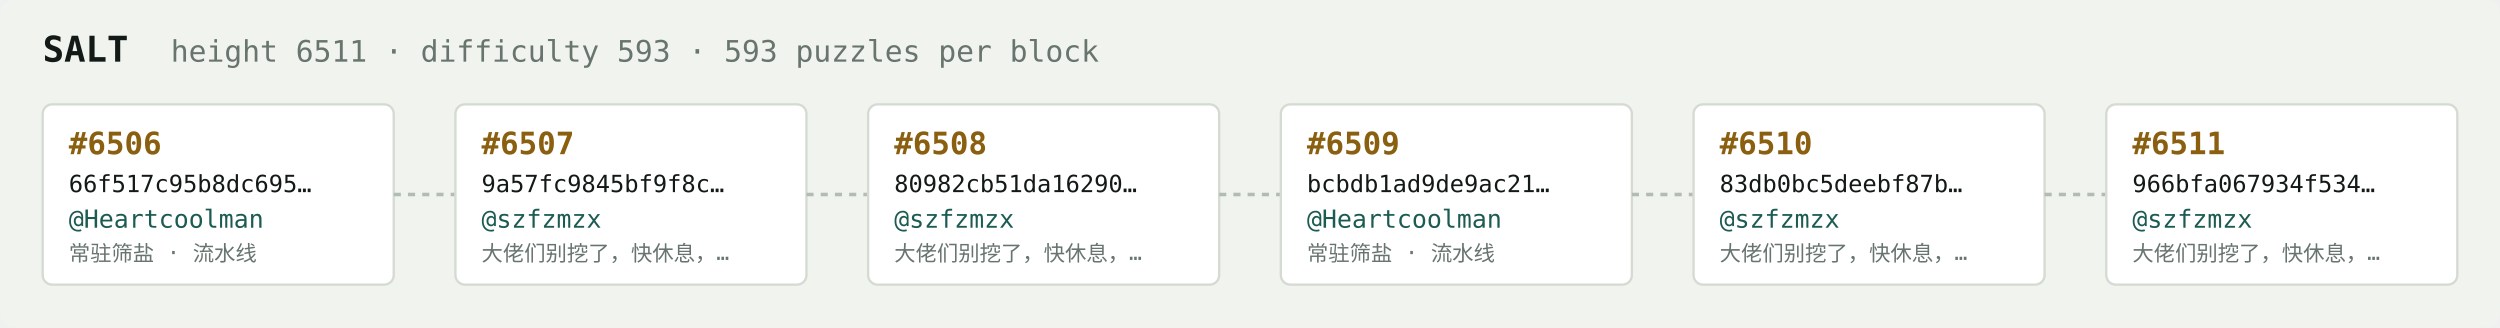
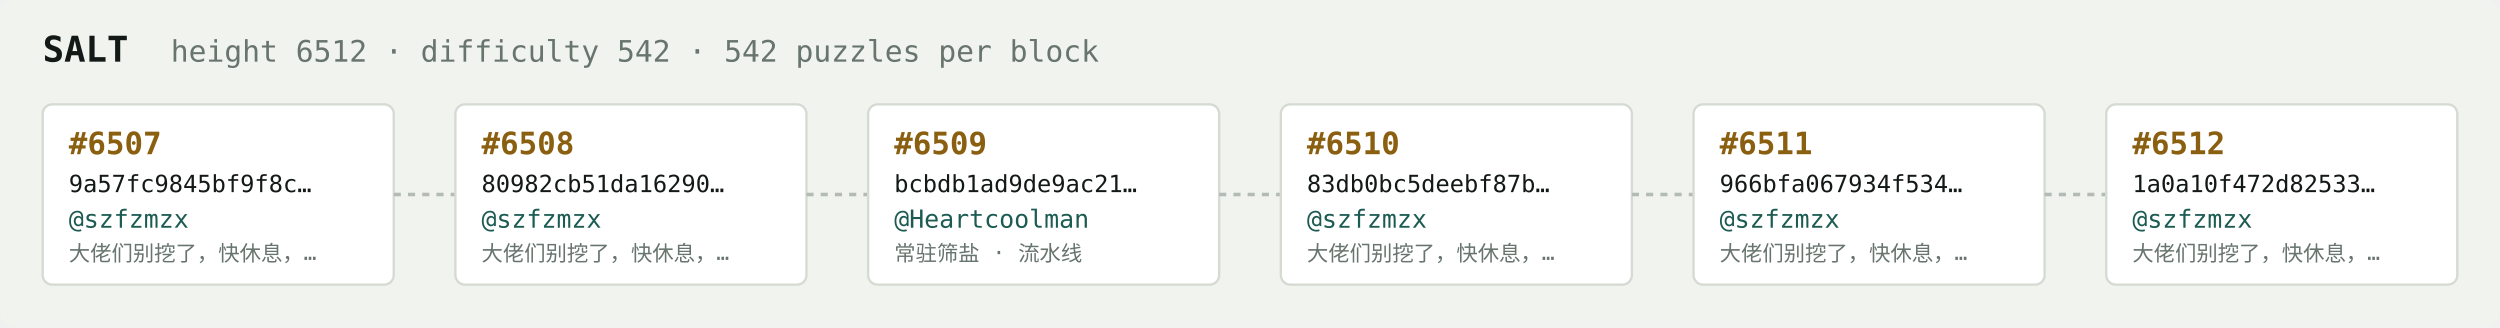
<svg xmlns="http://www.w3.org/2000/svg" width="1054" height="138" viewBox="0 0 1054 138" font-family="ui-monospace,SFMono-Regular,Menlo,monospace">
  <rect fill="#f1f3ef" width="1054" height="138" rx="6" />
  <text x="18" y="26" fill="#121916" font-size="15" font-weight="700">SALT</text>
-   <text x="72" y="26" fill="#68746e" font-size="12.5">height 6511 · difficulty 593 · 593 puzzles per block</text>
+   <text x="72" y="26" fill="#68746e" font-size="12.5">height 6512 · difficulty 542 · 542 puzzles per block</text>
  <rect x="18" y="44" width="148" height="76" rx="4" fill="#ffffff" stroke="#d5dbd2" stroke-width="1" />
-   <text x="29" y="65" fill="#8a5f10" font-size="13" font-weight="700">#6506</text>
-   <text x="29" y="81" fill="#121916" font-size="10">66f517c95b8dc695…</text>
-   <text x="29" y="96" fill="#1c5b52" font-size="10.5">@Heartcoolman</text>
-   <text x="29" y="110" fill="#68746e" font-size="9">常驻筛盐 · 流水线</text>
+   <text x="29" y="65" fill="#8a5f10" font-size="13" font-weight="700">#6507</text>
+   <text x="29" y="81" fill="#121916" font-size="10">9a57fc9845bf9f8c…</text>
+   <text x="29" y="96" fill="#1c5b52" font-size="10.5">@szfzmzx</text>
+   <text x="29" y="110" fill="#68746e" font-size="9">大佬们别挖了，快休息，…</text>
  <line x1="166" y1="82.0" x2="192" y2="82.0" stroke="#b3bcb4" stroke-width="1.5" stroke-dasharray="3 3" />
  <rect x="192" y="44" width="148" height="76" rx="4" fill="#ffffff" stroke="#d5dbd2" stroke-width="1" />
-   <text x="203" y="65" fill="#8a5f10" font-size="13" font-weight="700">#6507</text>
-   <text x="203" y="81" fill="#121916" font-size="10">9a57fc9845bf9f8c…</text>
+   <text x="203" y="65" fill="#8a5f10" font-size="13" font-weight="700">#6508</text>
+   <text x="203" y="81" fill="#121916" font-size="10">80982cb51da16290…</text>
  <text x="203" y="96" fill="#1c5b52" font-size="10.5">@szfzmzx</text>
  <text x="203" y="110" fill="#68746e" font-size="9">大佬们别挖了，快休息，…</text>
  <line x1="340" y1="82.0" x2="366" y2="82.0" stroke="#b3bcb4" stroke-width="1.5" stroke-dasharray="3 3" />
  <rect x="366" y="44" width="148" height="76" rx="4" fill="#ffffff" stroke="#d5dbd2" stroke-width="1" />
-   <text x="377" y="65" fill="#8a5f10" font-size="13" font-weight="700">#6508</text>
-   <text x="377" y="81" fill="#121916" font-size="10">80982cb51da16290…</text>
-   <text x="377" y="96" fill="#1c5b52" font-size="10.5">@szfzmzx</text>
-   <text x="377" y="110" fill="#68746e" font-size="9">大佬们别挖了，快休息，…</text>
+   <text x="377" y="65" fill="#8a5f10" font-size="13" font-weight="700">#6509</text>
+   <text x="377" y="81" fill="#121916" font-size="10">bcbdb1ad9de9ac21…</text>
+   <text x="377" y="96" fill="#1c5b52" font-size="10.5">@Heartcoolman</text>
+   <text x="377" y="110" fill="#68746e" font-size="9">常驻筛盐 · 流水线</text>
  <line x1="514" y1="82.0" x2="540" y2="82.0" stroke="#b3bcb4" stroke-width="1.5" stroke-dasharray="3 3" />
  <rect x="540" y="44" width="148" height="76" rx="4" fill="#ffffff" stroke="#d5dbd2" stroke-width="1" />
-   <text x="551" y="65" fill="#8a5f10" font-size="13" font-weight="700">#6509</text>
-   <text x="551" y="81" fill="#121916" font-size="10">bcbdb1ad9de9ac21…</text>
-   <text x="551" y="96" fill="#1c5b52" font-size="10.5">@Heartcoolman</text>
-   <text x="551" y="110" fill="#68746e" font-size="9">常驻筛盐 · 流水线</text>
+   <text x="551" y="65" fill="#8a5f10" font-size="13" font-weight="700">#6510</text>
+   <text x="551" y="81" fill="#121916" font-size="10">83db0bc5deebf87b…</text>
+   <text x="551" y="96" fill="#1c5b52" font-size="10.5">@szfzmzx</text>
+   <text x="551" y="110" fill="#68746e" font-size="9">大佬们别挖了，快休息，…</text>
  <line x1="688" y1="82.0" x2="714" y2="82.0" stroke="#b3bcb4" stroke-width="1.5" stroke-dasharray="3 3" />
  <rect x="714" y="44" width="148" height="76" rx="4" fill="#ffffff" stroke="#d5dbd2" stroke-width="1" />
-   <text x="725" y="65" fill="#8a5f10" font-size="13" font-weight="700">#6510</text>
-   <text x="725" y="81" fill="#121916" font-size="10">83db0bc5deebf87b…</text>
+   <text x="725" y="65" fill="#8a5f10" font-size="13" font-weight="700">#6511</text>
+   <text x="725" y="81" fill="#121916" font-size="10">966bfa067934f534…</text>
  <text x="725" y="96" fill="#1c5b52" font-size="10.5">@szfzmzx</text>
  <text x="725" y="110" fill="#68746e" font-size="9">大佬们别挖了，快休息，…</text>
  <line x1="862" y1="82.0" x2="888" y2="82.0" stroke="#b3bcb4" stroke-width="1.5" stroke-dasharray="3 3" />
  <rect x="888" y="44" width="148" height="76" rx="4" fill="#ffffff" stroke="#d5dbd2" stroke-width="1" />
-   <text x="899" y="65" fill="#8a5f10" font-size="13" font-weight="700">#6511</text>
-   <text x="899" y="81" fill="#121916" font-size="10">966bfa067934f534…</text>
+   <text x="899" y="65" fill="#8a5f10" font-size="13" font-weight="700">#6512</text>
+   <text x="899" y="81" fill="#121916" font-size="10">1a0a10f472d82533…</text>
  <text x="899" y="96" fill="#1c5b52" font-size="10.5">@szfzmzx</text>
  <text x="899" y="110" fill="#68746e" font-size="9">大佬们别挖了，快休息，…</text>
</svg>
